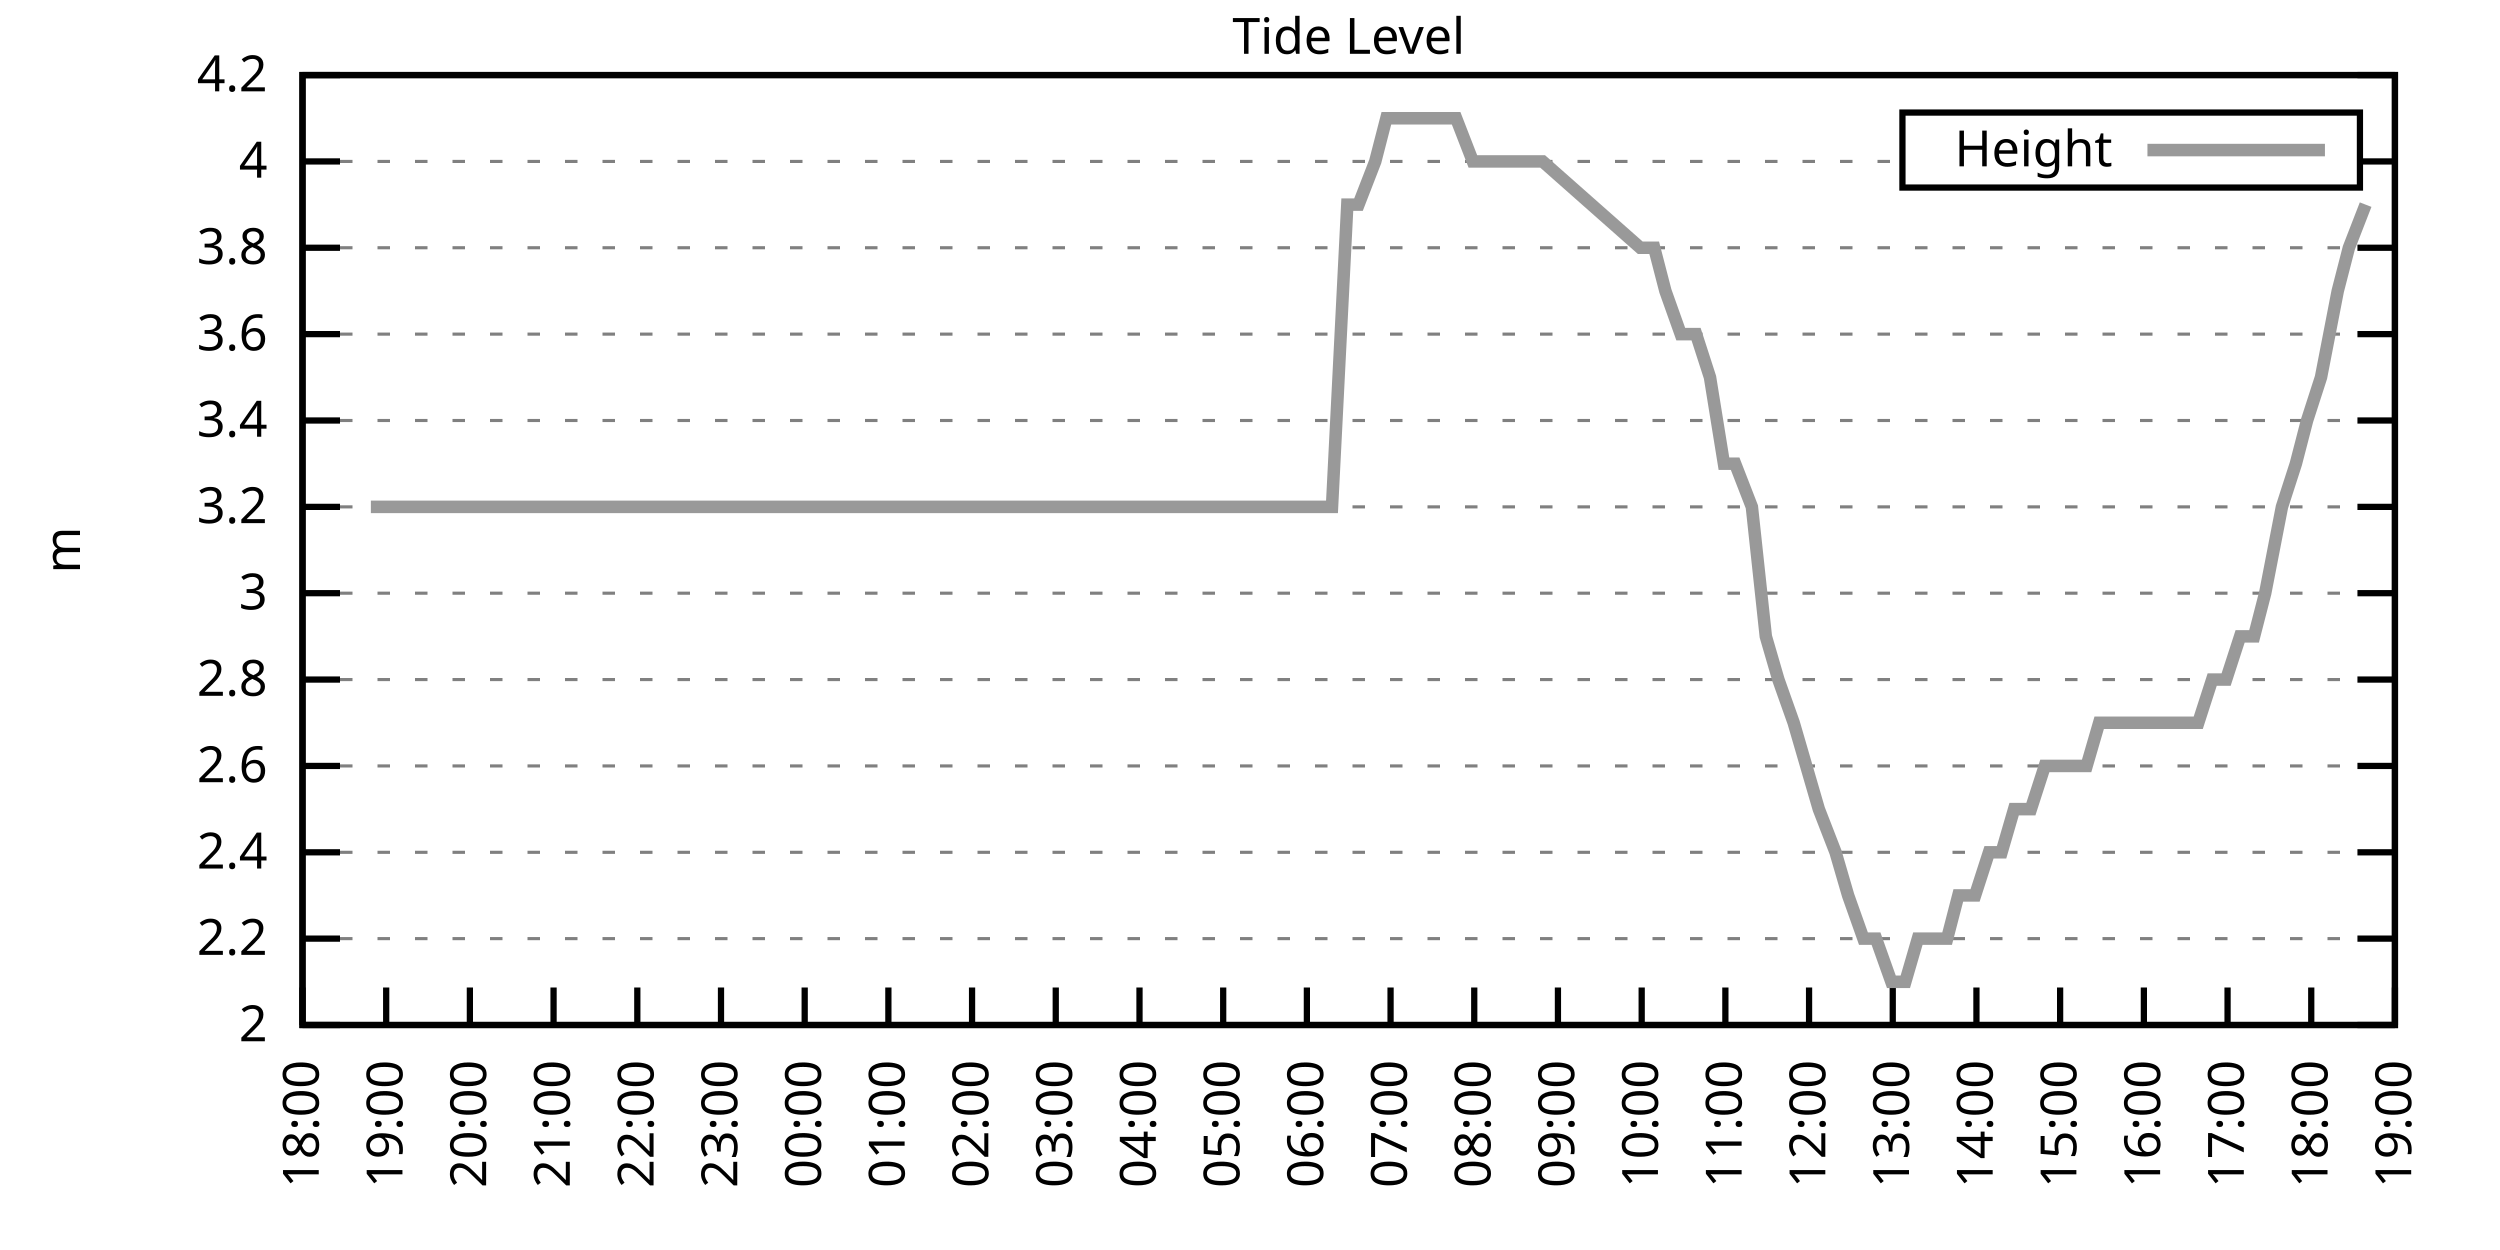
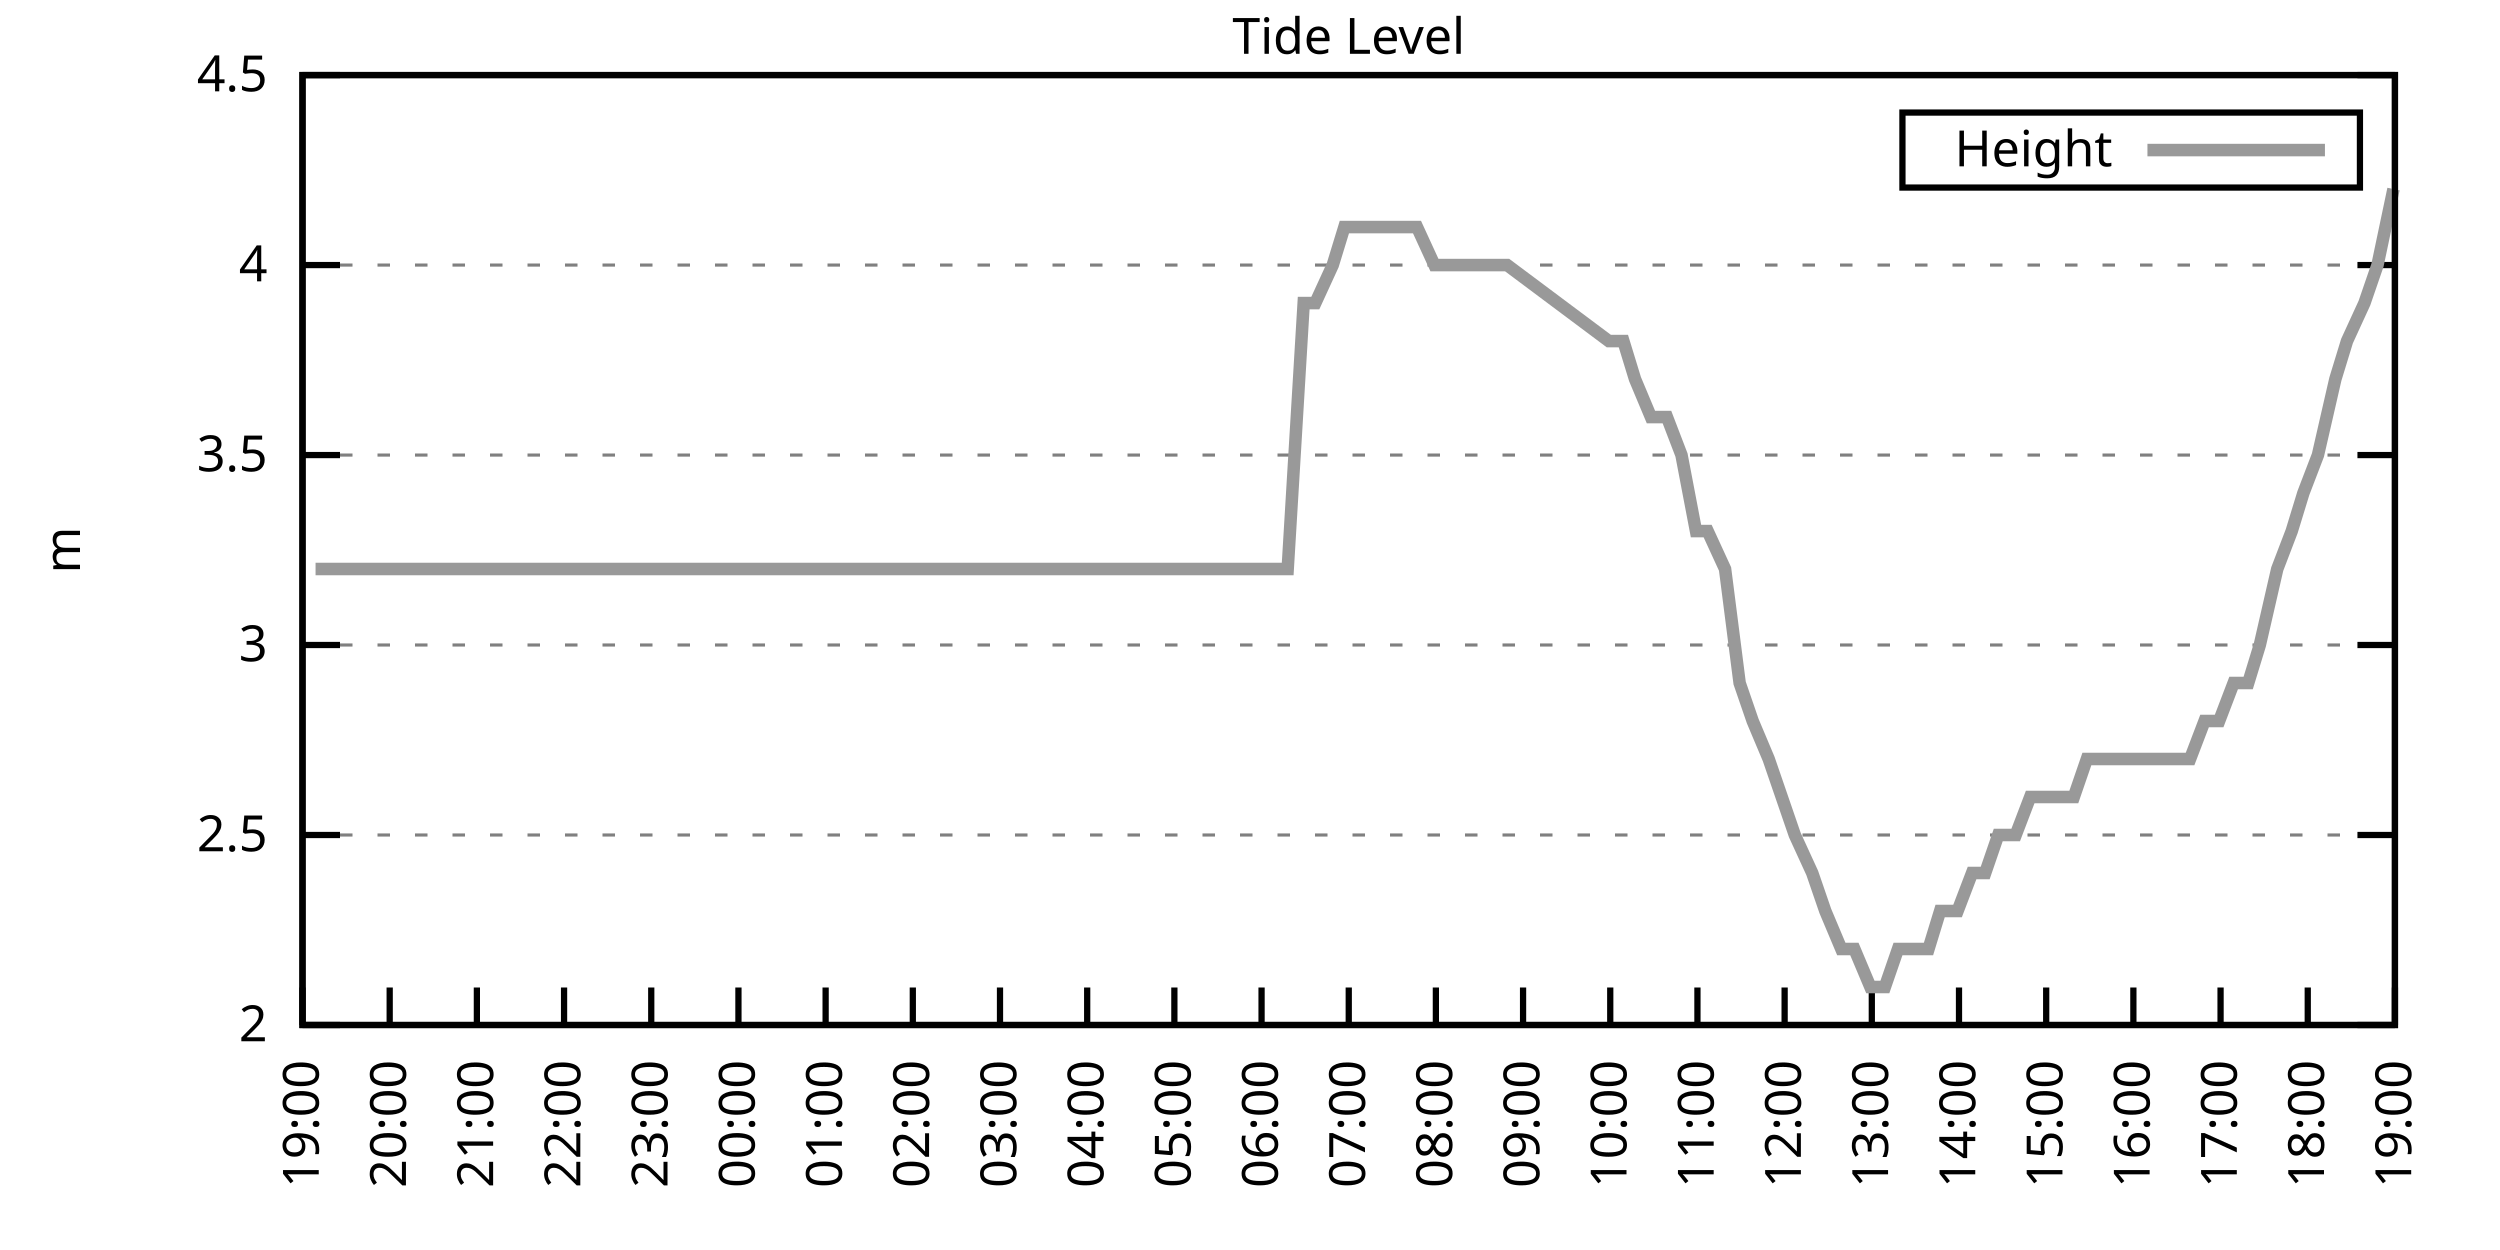
<svg xmlns="http://www.w3.org/2000/svg" xmlns:xlink="http://www.w3.org/1999/xlink" width="400" height="200" viewBox="0 0 400 200">
  <g id="gnuplot_canvas">
    <rect x="0" y="0" width="400" height="200" fill="none" />
    <defs>
      <circle id="gpDot" r="0.5" stroke-width="0.5" stroke="currentColor" />
      <path id="gpPt0" stroke-width="0.333" stroke="currentColor" d="M-1,0 h2 M0,-1 v2" />
      <path id="gpPt1" stroke-width="0.333" stroke="currentColor" d="M-1,-1 L1,1 M1,-1 L-1,1" />
      <path id="gpPt2" stroke-width="0.333" stroke="currentColor" d="M-1,0 L1,0 M0,-1 L0,1 M-1,-1 L1,1 M-1,1 L1,-1" />
      <rect id="gpPt3" stroke-width="0.333" stroke="currentColor" x="-1" y="-1" width="2" height="2" />
      <rect id="gpPt4" stroke-width="0.333" stroke="currentColor" fill="currentColor" x="-1" y="-1" width="2" height="2" />
      <circle id="gpPt5" stroke-width="0.333" stroke="currentColor" cx="0" cy="0" r="1" />
      <use xlink:href="#gpPt5" id="gpPt6" fill="currentColor" stroke="none" />
      <path id="gpPt7" stroke-width="0.333" stroke="currentColor" d="M0,-1.33 L-1.33,0.67 L1.33,0.67 z" />
      <use xlink:href="#gpPt7" id="gpPt8" fill="currentColor" stroke="none" />
      <use xlink:href="#gpPt7" id="gpPt9" stroke="currentColor" transform="rotate(180)" />
      <use xlink:href="#gpPt9" id="gpPt10" fill="currentColor" stroke="none" />
      <use xlink:href="#gpPt3" id="gpPt11" stroke="currentColor" transform="rotate(45)" />
      <use xlink:href="#gpPt11" id="gpPt12" fill="currentColor" stroke="none" />
      <path id="gpPt13" stroke-width="0.333" stroke="currentColor" d="M0,1.330 L1.265,0.411 L0.782,-1.067 L-0.782,-1.076 L-1.265,0.411 z" />
      <use xlink:href="#gpPt13" id="gpPt14" fill="currentColor" stroke="none" />
      <filter id="textbox" filterUnits="objectBoundingBox" x="0" y="0" height="1" width="1">
        <feFlood flood-color="white" flood-opacity="1" result="bgnd" />
        <feComposite in="SourceGraphic" in2="bgnd" operator="atop" />
      </filter>
      <filter id="greybox" filterUnits="objectBoundingBox" x="0" y="0" height="1" width="1">
        <feFlood flood-color="lightgrey" flood-opacity="1" result="grey" />
        <feComposite in="SourceGraphic" in2="grey" operator="atop" />
      </filter>
    </defs>
    <g fill="none" color="white" stroke="currentColor" stroke-width="1.00" stroke-linecap="butt" stroke-linejoin="miter">
</g>
    <g fill="none" color="black" stroke="currentColor" stroke-width="1.00" stroke-linecap="butt" stroke-linejoin="miter">
      <g stroke="none" shape-rendering="crispEdges">
        <polygon fill="rgb(255, 255, 255)" points="48.40,164.00 383.18,164.00 383.18,12.02 48.40,12.02 " />
      </g>
    </g>
    <g fill="none" color="black" stroke="currentColor" stroke-width="1.00" stroke-linecap="butt" stroke-linejoin="miter">
</g>
    <g fill="none" color="black" stroke="black" stroke-width="0.50" stroke-linecap="butt" stroke-linejoin="miter">
</g>
    <g fill="none" color="gray" stroke="currentColor" stroke-width="0.50" stroke-linecap="butt" stroke-linejoin="miter">
      <path stroke="gray" stroke-dasharray="2,4" class="gridline" d="M48.40,164.00 L383.19,164.00  " />
    </g>
    <g fill="none" color="gray" stroke="gray" stroke-width="1.00" stroke-linecap="butt" stroke-linejoin="miter">
</g>
    <g fill="none" color="black" stroke="currentColor" stroke-width="1.00" stroke-linecap="butt" stroke-linejoin="miter">
      <path stroke="black" d="M48.40,164.00 L54.40,164.00 M383.19,164.00 L377.19,164.00  " />
      <g transform="translate(42.80,166.60)" stroke="none" fill="black" font-family="Sans" font-size="8.00" text-anchor="end">
        <text>
          <tspan font-family="Sans"> 2</tspan>
        </text>
      </g>
    </g>
    <g fill="none" color="black" stroke="currentColor" stroke-width="1.00" stroke-linecap="butt" stroke-linejoin="miter">
</g>
    <g fill="none" color="black" stroke="black" stroke-width="0.50" stroke-linecap="butt" stroke-linejoin="miter">
</g>
    <g fill="none" color="gray" stroke="currentColor" stroke-width="0.50" stroke-linecap="butt" stroke-linejoin="miter">
-       <path stroke="gray" stroke-dasharray="2,4" class="gridline" d="M48.40,150.18 L383.19,150.18  " />
-     </g>
-     <g fill="none" color="gray" stroke="gray" stroke-width="1.00" stroke-linecap="butt" stroke-linejoin="miter">
- </g>
-     <g fill="none" color="black" stroke="currentColor" stroke-width="1.00" stroke-linecap="butt" stroke-linejoin="miter">
-       <path stroke="black" d="M48.40,150.18 L54.40,150.18 M383.19,150.18 L377.19,150.18  " />
-       <g transform="translate(42.80,152.78)" stroke="none" fill="black" font-family="Sans" font-size="8.00" text-anchor="end">
-         <text>
-           <tspan font-family="Sans"> 2.2</tspan>
-         </text>
-       </g>
-     </g>
-     <g fill="none" color="black" stroke="currentColor" stroke-width="1.00" stroke-linecap="butt" stroke-linejoin="miter">
- </g>
-     <g fill="none" color="black" stroke="black" stroke-width="0.50" stroke-linecap="butt" stroke-linejoin="miter">
- </g>
-     <g fill="none" color="gray" stroke="currentColor" stroke-width="0.50" stroke-linecap="butt" stroke-linejoin="miter">
-       <path stroke="gray" stroke-dasharray="2,4" class="gridline" d="M48.40,136.37 L383.19,136.37  " />
-     </g>
-     <g fill="none" color="gray" stroke="gray" stroke-width="1.00" stroke-linecap="butt" stroke-linejoin="miter">
- </g>
-     <g fill="none" color="black" stroke="currentColor" stroke-width="1.00" stroke-linecap="butt" stroke-linejoin="miter">
-       <path stroke="black" d="M48.40,136.37 L54.40,136.37 M383.19,136.37 L377.19,136.37  " />
-       <g transform="translate(42.80,138.97)" stroke="none" fill="black" font-family="Sans" font-size="8.00" text-anchor="end">
-         <text>
-           <tspan font-family="Sans"> 2.4</tspan>
-         </text>
-       </g>
-     </g>
-     <g fill="none" color="black" stroke="currentColor" stroke-width="1.00" stroke-linecap="butt" stroke-linejoin="miter">
- </g>
-     <g fill="none" color="black" stroke="black" stroke-width="0.50" stroke-linecap="butt" stroke-linejoin="miter">
- </g>
-     <g fill="none" color="gray" stroke="currentColor" stroke-width="0.50" stroke-linecap="butt" stroke-linejoin="miter">
-       <path stroke="gray" stroke-dasharray="2,4" class="gridline" d="M48.40,122.55 L383.19,122.55  " />
-     </g>
-     <g fill="none" color="gray" stroke="gray" stroke-width="1.00" stroke-linecap="butt" stroke-linejoin="miter">
- </g>
-     <g fill="none" color="black" stroke="currentColor" stroke-width="1.00" stroke-linecap="butt" stroke-linejoin="miter">
-       <path stroke="black" d="M48.40,122.55 L54.40,122.55 M383.19,122.55 L377.19,122.55  " />
-       <g transform="translate(42.80,125.15)" stroke="none" fill="black" font-family="Sans" font-size="8.00" text-anchor="end">
-         <text>
-           <tspan font-family="Sans"> 2.6</tspan>
-         </text>
-       </g>
-     </g>
-     <g fill="none" color="black" stroke="currentColor" stroke-width="1.00" stroke-linecap="butt" stroke-linejoin="miter">
- </g>
-     <g fill="none" color="black" stroke="black" stroke-width="0.50" stroke-linecap="butt" stroke-linejoin="miter">
- </g>
-     <g fill="none" color="gray" stroke="currentColor" stroke-width="0.50" stroke-linecap="butt" stroke-linejoin="miter">
-       <path stroke="gray" stroke-dasharray="2,4" class="gridline" d="M48.40,108.73 L383.19,108.73  " />
-     </g>
-     <g fill="none" color="gray" stroke="gray" stroke-width="1.00" stroke-linecap="butt" stroke-linejoin="miter">
- </g>
-     <g fill="none" color="black" stroke="currentColor" stroke-width="1.00" stroke-linecap="butt" stroke-linejoin="miter">
-       <path stroke="black" d="M48.40,108.73 L54.40,108.73 M383.19,108.73 L377.19,108.73  " />
-       <g transform="translate(42.80,111.33)" stroke="none" fill="black" font-family="Sans" font-size="8.00" text-anchor="end">
-         <text>
-           <tspan font-family="Sans"> 2.8</tspan>
-         </text>
-       </g>
-     </g>
-     <g fill="none" color="black" stroke="currentColor" stroke-width="1.00" stroke-linecap="butt" stroke-linejoin="miter">
- </g>
-     <g fill="none" color="black" stroke="black" stroke-width="0.50" stroke-linecap="butt" stroke-linejoin="miter">
- </g>
-     <g fill="none" color="gray" stroke="currentColor" stroke-width="0.50" stroke-linecap="butt" stroke-linejoin="miter">
-       <path stroke="gray" stroke-dasharray="2,4" class="gridline" d="M48.40,94.91 L383.19,94.91  " />
-     </g>
-     <g fill="none" color="gray" stroke="gray" stroke-width="1.00" stroke-linecap="butt" stroke-linejoin="miter">
- </g>
-     <g fill="none" color="black" stroke="currentColor" stroke-width="1.00" stroke-linecap="butt" stroke-linejoin="miter">
-       <path stroke="black" d="M48.40,94.91 L54.40,94.91 M383.19,94.91 L377.19,94.91  " />
-       <g transform="translate(42.80,97.51)" stroke="none" fill="black" font-family="Sans" font-size="8.00" text-anchor="end">
+       <path stroke="gray" stroke-dasharray="2,4" class="gridline" d="M48.40,133.60 L383.19,133.60  " />
+     </g>
+     <g fill="none" color="gray" stroke="gray" stroke-width="1.00" stroke-linecap="butt" stroke-linejoin="miter">
+ </g>
+     <g fill="none" color="black" stroke="currentColor" stroke-width="1.00" stroke-linecap="butt" stroke-linejoin="miter">
+       <path stroke="black" d="M48.40,133.60 L54.40,133.60 M383.19,133.60 L377.19,133.60  " />
+       <g transform="translate(42.80,136.20)" stroke="none" fill="black" font-family="Sans" font-size="8.00" text-anchor="end">
+         <text>
+           <tspan font-family="Sans"> 2.5</tspan>
+         </text>
+       </g>
+     </g>
+     <g fill="none" color="black" stroke="currentColor" stroke-width="1.00" stroke-linecap="butt" stroke-linejoin="miter">
+ </g>
+     <g fill="none" color="black" stroke="black" stroke-width="0.50" stroke-linecap="butt" stroke-linejoin="miter">
+ </g>
+     <g fill="none" color="gray" stroke="currentColor" stroke-width="0.50" stroke-linecap="butt" stroke-linejoin="miter">
+       <path stroke="gray" stroke-dasharray="2,4" class="gridline" d="M48.40,103.20 L383.19,103.20  " />
+     </g>
+     <g fill="none" color="gray" stroke="gray" stroke-width="1.00" stroke-linecap="butt" stroke-linejoin="miter">
+ </g>
+     <g fill="none" color="black" stroke="currentColor" stroke-width="1.00" stroke-linecap="butt" stroke-linejoin="miter">
+       <path stroke="black" d="M48.40,103.20 L54.40,103.20 M383.19,103.20 L377.19,103.20  " />
+       <g transform="translate(42.80,105.80)" stroke="none" fill="black" font-family="Sans" font-size="8.00" text-anchor="end">
        <text>
          <tspan font-family="Sans"> 3</tspan>
        </text>
      </g>
    </g>
    <g fill="none" color="black" stroke="currentColor" stroke-width="1.00" stroke-linecap="butt" stroke-linejoin="miter">
</g>
    <g fill="none" color="black" stroke="black" stroke-width="0.50" stroke-linecap="butt" stroke-linejoin="miter">
</g>
    <g fill="none" color="gray" stroke="currentColor" stroke-width="0.50" stroke-linecap="butt" stroke-linejoin="miter">
-       <path stroke="gray" stroke-dasharray="2,4" class="gridline" d="M48.40,81.10 L383.19,81.10  " />
-     </g>
-     <g fill="none" color="gray" stroke="gray" stroke-width="1.00" stroke-linecap="butt" stroke-linejoin="miter">
- </g>
-     <g fill="none" color="black" stroke="currentColor" stroke-width="1.00" stroke-linecap="butt" stroke-linejoin="miter">
-       <path stroke="black" d="M48.40,81.10 L54.40,81.10 M383.19,81.10 L377.19,81.10  " />
-       <g transform="translate(42.80,83.70)" stroke="none" fill="black" font-family="Sans" font-size="8.00" text-anchor="end">
-         <text>
-           <tspan font-family="Sans"> 3.2</tspan>
-         </text>
-       </g>
-     </g>
-     <g fill="none" color="black" stroke="currentColor" stroke-width="1.00" stroke-linecap="butt" stroke-linejoin="miter">
- </g>
-     <g fill="none" color="black" stroke="black" stroke-width="0.50" stroke-linecap="butt" stroke-linejoin="miter">
- </g>
-     <g fill="none" color="gray" stroke="currentColor" stroke-width="0.50" stroke-linecap="butt" stroke-linejoin="miter">
-       <path stroke="gray" stroke-dasharray="2,4" class="gridline" d="M48.40,67.28 L383.19,67.28  " />
-     </g>
-     <g fill="none" color="gray" stroke="gray" stroke-width="1.00" stroke-linecap="butt" stroke-linejoin="miter">
- </g>
-     <g fill="none" color="black" stroke="currentColor" stroke-width="1.00" stroke-linecap="butt" stroke-linejoin="miter">
-       <path stroke="black" d="M48.40,67.28 L54.40,67.28 M383.19,67.28 L377.19,67.28  " />
-       <g transform="translate(42.80,69.88)" stroke="none" fill="black" font-family="Sans" font-size="8.00" text-anchor="end">
-         <text>
-           <tspan font-family="Sans"> 3.4</tspan>
-         </text>
-       </g>
-     </g>
-     <g fill="none" color="black" stroke="currentColor" stroke-width="1.00" stroke-linecap="butt" stroke-linejoin="miter">
- </g>
-     <g fill="none" color="black" stroke="black" stroke-width="0.50" stroke-linecap="butt" stroke-linejoin="miter">
- </g>
-     <g fill="none" color="gray" stroke="currentColor" stroke-width="0.50" stroke-linecap="butt" stroke-linejoin="miter">
-       <path stroke="gray" stroke-dasharray="2,4" class="gridline" d="M48.40,53.46 L383.19,53.46  " />
-     </g>
-     <g fill="none" color="gray" stroke="gray" stroke-width="1.00" stroke-linecap="butt" stroke-linejoin="miter">
- </g>
-     <g fill="none" color="black" stroke="currentColor" stroke-width="1.00" stroke-linecap="butt" stroke-linejoin="miter">
-       <path stroke="black" d="M48.40,53.46 L54.40,53.46 M383.19,53.46 L377.19,53.46  " />
-       <g transform="translate(42.80,56.06)" stroke="none" fill="black" font-family="Sans" font-size="8.00" text-anchor="end">
-         <text>
-           <tspan font-family="Sans"> 3.6</tspan>
-         </text>
-       </g>
-     </g>
-     <g fill="none" color="black" stroke="currentColor" stroke-width="1.00" stroke-linecap="butt" stroke-linejoin="miter">
- </g>
-     <g fill="none" color="black" stroke="black" stroke-width="0.50" stroke-linecap="butt" stroke-linejoin="miter">
- </g>
-     <g fill="none" color="gray" stroke="currentColor" stroke-width="0.50" stroke-linecap="butt" stroke-linejoin="miter">
-       <path stroke="gray" stroke-dasharray="2,4" class="gridline" d="M48.40,39.64 L383.19,39.64  " />
-     </g>
-     <g fill="none" color="gray" stroke="gray" stroke-width="1.00" stroke-linecap="butt" stroke-linejoin="miter">
- </g>
-     <g fill="none" color="black" stroke="currentColor" stroke-width="1.00" stroke-linecap="butt" stroke-linejoin="miter">
-       <path stroke="black" d="M48.40,39.64 L54.40,39.64 M383.19,39.64 L377.19,39.64  " />
-       <g transform="translate(42.80,42.24)" stroke="none" fill="black" font-family="Sans" font-size="8.00" text-anchor="end">
-         <text>
-           <tspan font-family="Sans"> 3.8</tspan>
-         </text>
-       </g>
-     </g>
-     <g fill="none" color="black" stroke="currentColor" stroke-width="1.00" stroke-linecap="butt" stroke-linejoin="miter">
- </g>
-     <g fill="none" color="black" stroke="black" stroke-width="0.50" stroke-linecap="butt" stroke-linejoin="miter">
- </g>
-     <g fill="none" color="gray" stroke="currentColor" stroke-width="0.50" stroke-linecap="butt" stroke-linejoin="miter">
-       <path stroke="gray" stroke-dasharray="2,4" class="gridline" d="M48.40,25.83 L304.39,25.83 M377.59,25.83 L383.19,25.83  " />
-     </g>
-     <g fill="none" color="gray" stroke="gray" stroke-width="1.00" stroke-linecap="butt" stroke-linejoin="miter">
- </g>
-     <g fill="none" color="black" stroke="currentColor" stroke-width="1.00" stroke-linecap="butt" stroke-linejoin="miter">
-       <path stroke="black" d="M48.40,25.83 L54.40,25.83 M383.19,25.83 L377.19,25.83  " />
-       <g transform="translate(42.80,28.43)" stroke="none" fill="black" font-family="Sans" font-size="8.00" text-anchor="end">
+       <path stroke="gray" stroke-dasharray="2,4" class="gridline" d="M48.40,72.81 L383.19,72.81  " />
+     </g>
+     <g fill="none" color="gray" stroke="gray" stroke-width="1.00" stroke-linecap="butt" stroke-linejoin="miter">
+ </g>
+     <g fill="none" color="black" stroke="currentColor" stroke-width="1.00" stroke-linecap="butt" stroke-linejoin="miter">
+       <path stroke="black" d="M48.40,72.81 L54.40,72.81 M383.19,72.81 L377.19,72.81  " />
+       <g transform="translate(42.80,75.41)" stroke="none" fill="black" font-family="Sans" font-size="8.00" text-anchor="end">
+         <text>
+           <tspan font-family="Sans"> 3.5</tspan>
+         </text>
+       </g>
+     </g>
+     <g fill="none" color="black" stroke="currentColor" stroke-width="1.00" stroke-linecap="butt" stroke-linejoin="miter">
+ </g>
+     <g fill="none" color="black" stroke="black" stroke-width="0.50" stroke-linecap="butt" stroke-linejoin="miter">
+ </g>
+     <g fill="none" color="gray" stroke="currentColor" stroke-width="0.50" stroke-linecap="butt" stroke-linejoin="miter">
+       <path stroke="gray" stroke-dasharray="2,4" class="gridline" d="M48.40,42.41 L383.19,42.41  " />
+     </g>
+     <g fill="none" color="gray" stroke="gray" stroke-width="1.00" stroke-linecap="butt" stroke-linejoin="miter">
+ </g>
+     <g fill="none" color="black" stroke="currentColor" stroke-width="1.00" stroke-linecap="butt" stroke-linejoin="miter">
+       <path stroke="black" d="M48.40,42.41 L54.40,42.41 M383.19,42.41 L377.19,42.41  " />
+       <g transform="translate(42.80,45.01)" stroke="none" fill="black" font-family="Sans" font-size="8.00" text-anchor="end">
        <text>
          <tspan font-family="Sans"> 4</tspan>
        </text>
      </g>
    </g>
    <g fill="none" color="black" stroke="currentColor" stroke-width="1.00" stroke-linecap="butt" stroke-linejoin="miter">
</g>
    <g fill="none" color="black" stroke="black" stroke-width="0.50" stroke-linecap="butt" stroke-linejoin="miter">
</g>
    <g fill="none" color="gray" stroke="currentColor" stroke-width="0.50" stroke-linecap="butt" stroke-linejoin="miter">
      <path stroke="gray" stroke-dasharray="2,4" class="gridline" d="M48.40,12.01 L383.19,12.01  " />
    </g>
    <g fill="none" color="gray" stroke="gray" stroke-width="1.00" stroke-linecap="butt" stroke-linejoin="miter">
</g>
    <g fill="none" color="black" stroke="currentColor" stroke-width="1.00" stroke-linecap="butt" stroke-linejoin="miter">
      <path stroke="black" d="M48.40,12.01 L54.40,12.01 M383.19,12.01 L377.19,12.01  " />
      <g transform="translate(42.80,14.61)" stroke="none" fill="black" font-family="Sans" font-size="8.00" text-anchor="end">
        <text>
-           <tspan font-family="Sans"> 4.2</tspan>
+           <tspan font-family="Sans"> 4.5</tspan>
        </text>
      </g>
    </g>
    <g fill="none" color="black" stroke="currentColor" stroke-width="1.00" stroke-linecap="butt" stroke-linejoin="miter">
      <path stroke="black" d="M48.40,164.00 L48.40,158.00  " />
      <g transform="translate(51.00,169.60) rotate(270.00)" stroke="none" fill="black" font-family="Sans" font-size="8.00" text-anchor="end">
        <text>
-           <tspan font-family="Sans">18:00</tspan>
-         </text>
-       </g>
-     </g>
-     <g fill="none" color="black" stroke="currentColor" stroke-width="1.00" stroke-linecap="butt" stroke-linejoin="miter">
-       <path stroke="black" d="M61.79,164.00 L61.79,158.00  " />
-       <g transform="translate(64.39,169.60) rotate(270.00)" stroke="none" fill="black" font-family="Sans" font-size="8.00" text-anchor="end">
-         <text>
          <tspan font-family="Sans">19:00</tspan>
        </text>
      </g>
    </g>
    <g fill="none" color="black" stroke="currentColor" stroke-width="1.00" stroke-linecap="butt" stroke-linejoin="miter">
-       <path stroke="black" d="M75.18,164.00 L75.18,158.00  " />
-       <g transform="translate(77.78,169.60) rotate(270.00)" stroke="none" fill="black" font-family="Sans" font-size="8.00" text-anchor="end">
+       <path stroke="black" d="M62.35,164.00 L62.35,158.00  " />
+       <g transform="translate(64.95,169.60) rotate(270.00)" stroke="none" fill="black" font-family="Sans" font-size="8.00" text-anchor="end">
        <text>
          <tspan font-family="Sans">20:00</tspan>
        </text>
      </g>
    </g>
    <g fill="none" color="black" stroke="currentColor" stroke-width="1.00" stroke-linecap="butt" stroke-linejoin="miter">
-       <path stroke="black" d="M88.57,164.00 L88.57,158.00  " />
-       <g transform="translate(91.17,169.60) rotate(270.00)" stroke="none" fill="black" font-family="Sans" font-size="8.00" text-anchor="end">
+       <path stroke="black" d="M76.30,164.00 L76.30,158.00  " />
+       <g transform="translate(78.90,169.60) rotate(270.00)" stroke="none" fill="black" font-family="Sans" font-size="8.00" text-anchor="end">
        <text>
          <tspan font-family="Sans">21:00</tspan>
        </text>
      </g>
    </g>
    <g fill="none" color="black" stroke="currentColor" stroke-width="1.00" stroke-linecap="butt" stroke-linejoin="miter">
-       <path stroke="black" d="M101.97,164.00 L101.97,158.00  " />
-       <g transform="translate(104.57,169.60) rotate(270.00)" stroke="none" fill="black" font-family="Sans" font-size="8.00" text-anchor="end">
+       <path stroke="black" d="M90.25,164.00 L90.25,158.00  " />
+       <g transform="translate(92.85,169.60) rotate(270.00)" stroke="none" fill="black" font-family="Sans" font-size="8.00" text-anchor="end">
        <text>
          <tspan font-family="Sans">22:00</tspan>
        </text>
      </g>
    </g>
    <g fill="none" color="black" stroke="currentColor" stroke-width="1.00" stroke-linecap="butt" stroke-linejoin="miter">
-       <path stroke="black" d="M115.36,164.00 L115.36,158.00  " />
-       <g transform="translate(117.96,169.60) rotate(270.00)" stroke="none" fill="black" font-family="Sans" font-size="8.00" text-anchor="end">
+       <path stroke="black" d="M104.20,164.00 L104.20,158.00  " />
+       <g transform="translate(106.80,169.60) rotate(270.00)" stroke="none" fill="black" font-family="Sans" font-size="8.00" text-anchor="end">
        <text>
          <tspan font-family="Sans">23:00</tspan>
        </text>
      </g>
    </g>
    <g fill="none" color="black" stroke="currentColor" stroke-width="1.00" stroke-linecap="butt" stroke-linejoin="miter">
-       <path stroke="black" d="M128.75,164.00 L128.75,158.00  " />
-       <g transform="translate(131.35,169.60) rotate(270.00)" stroke="none" fill="black" font-family="Sans" font-size="8.00" text-anchor="end">
+       <path stroke="black" d="M118.15,164.00 L118.15,158.00  " />
+       <g transform="translate(120.75,169.60) rotate(270.00)" stroke="none" fill="black" font-family="Sans" font-size="8.00" text-anchor="end">
        <text>
          <tspan font-family="Sans">00:00</tspan>
        </text>
      </g>
    </g>
    <g fill="none" color="black" stroke="currentColor" stroke-width="1.00" stroke-linecap="butt" stroke-linejoin="miter">
-       <path stroke="black" d="M142.14,164.00 L142.14,158.00  " />
-       <g transform="translate(144.74,169.60) rotate(270.00)" stroke="none" fill="black" font-family="Sans" font-size="8.00" text-anchor="end">
+       <path stroke="black" d="M132.10,164.00 L132.10,158.00  " />
+       <g transform="translate(134.70,169.60) rotate(270.00)" stroke="none" fill="black" font-family="Sans" font-size="8.00" text-anchor="end">
        <text>
          <tspan font-family="Sans">01:00</tspan>
        </text>
      </g>
    </g>
    <g fill="none" color="black" stroke="currentColor" stroke-width="1.00" stroke-linecap="butt" stroke-linejoin="miter">
-       <path stroke="black" d="M155.53,164.00 L155.53,158.00  " />
-       <g transform="translate(158.13,169.60) rotate(270.00)" stroke="none" fill="black" font-family="Sans" font-size="8.00" text-anchor="end">
+       <path stroke="black" d="M146.05,164.00 L146.05,158.00  " />
+       <g transform="translate(148.65,169.60) rotate(270.00)" stroke="none" fill="black" font-family="Sans" font-size="8.00" text-anchor="end">
        <text>
          <tspan font-family="Sans">02:00</tspan>
        </text>
      </g>
    </g>
    <g fill="none" color="black" stroke="currentColor" stroke-width="1.00" stroke-linecap="butt" stroke-linejoin="miter">
-       <path stroke="black" d="M168.92,164.00 L168.92,158.00  " />
-       <g transform="translate(171.52,169.60) rotate(270.00)" stroke="none" fill="black" font-family="Sans" font-size="8.00" text-anchor="end">
+       <path stroke="black" d="M160.00,164.00 L160.00,158.00  " />
+       <g transform="translate(162.60,169.60) rotate(270.00)" stroke="none" fill="black" font-family="Sans" font-size="8.00" text-anchor="end">
        <text>
          <tspan font-family="Sans">03:00</tspan>
        </text>
      </g>
    </g>
    <g fill="none" color="black" stroke="currentColor" stroke-width="1.00" stroke-linecap="butt" stroke-linejoin="miter">
-       <path stroke="black" d="M182.32,164.00 L182.32,158.00  " />
-       <g transform="translate(184.92,169.60) rotate(270.00)" stroke="none" fill="black" font-family="Sans" font-size="8.00" text-anchor="end">
+       <path stroke="black" d="M173.95,164.00 L173.95,158.00  " />
+       <g transform="translate(176.55,169.60) rotate(270.00)" stroke="none" fill="black" font-family="Sans" font-size="8.00" text-anchor="end">
        <text>
          <tspan font-family="Sans">04:00</tspan>
        </text>
      </g>
    </g>
    <g fill="none" color="black" stroke="currentColor" stroke-width="1.00" stroke-linecap="butt" stroke-linejoin="miter">
-       <path stroke="black" d="M195.71,164.00 L195.71,158.00  " />
-       <g transform="translate(198.31,169.60) rotate(270.00)" stroke="none" fill="black" font-family="Sans" font-size="8.00" text-anchor="end">
+       <path stroke="black" d="M187.90,164.00 L187.90,158.00  " />
+       <g transform="translate(190.50,169.60) rotate(270.00)" stroke="none" fill="black" font-family="Sans" font-size="8.00" text-anchor="end">
        <text>
          <tspan font-family="Sans">05:00</tspan>
        </text>
      </g>
    </g>
    <g fill="none" color="black" stroke="currentColor" stroke-width="1.00" stroke-linecap="butt" stroke-linejoin="miter">
-       <path stroke="black" d="M209.10,164.00 L209.10,158.00  " />
-       <g transform="translate(211.70,169.60) rotate(270.00)" stroke="none" fill="black" font-family="Sans" font-size="8.00" text-anchor="end">
+       <path stroke="black" d="M201.85,164.00 L201.85,158.00  " />
+       <g transform="translate(204.45,169.60) rotate(270.00)" stroke="none" fill="black" font-family="Sans" font-size="8.00" text-anchor="end">
        <text>
          <tspan font-family="Sans">06:00</tspan>
        </text>
      </g>
    </g>
    <g fill="none" color="black" stroke="currentColor" stroke-width="1.00" stroke-linecap="butt" stroke-linejoin="miter">
-       <path stroke="black" d="M222.49,164.00 L222.49,158.00  " />
-       <g transform="translate(225.09,169.60) rotate(270.00)" stroke="none" fill="black" font-family="Sans" font-size="8.00" text-anchor="end">
+       <path stroke="black" d="M215.80,164.00 L215.80,158.00  " />
+       <g transform="translate(218.40,169.60) rotate(270.00)" stroke="none" fill="black" font-family="Sans" font-size="8.00" text-anchor="end">
        <text>
          <tspan font-family="Sans">07:00</tspan>
        </text>
      </g>
    </g>
    <g fill="none" color="black" stroke="currentColor" stroke-width="1.00" stroke-linecap="butt" stroke-linejoin="miter">
-       <path stroke="black" d="M235.88,164.00 L235.88,158.00  " />
-       <g transform="translate(238.48,169.60) rotate(270.00)" stroke="none" fill="black" font-family="Sans" font-size="8.00" text-anchor="end">
+       <path stroke="black" d="M229.74,164.00 L229.74,158.00  " />
+       <g transform="translate(232.34,169.60) rotate(270.00)" stroke="none" fill="black" font-family="Sans" font-size="8.00" text-anchor="end">
        <text>
          <tspan font-family="Sans">08:00</tspan>
        </text>
      </g>
    </g>
    <g fill="none" color="black" stroke="currentColor" stroke-width="1.00" stroke-linecap="butt" stroke-linejoin="miter">
-       <path stroke="black" d="M249.27,164.00 L249.27,158.00  " />
-       <g transform="translate(251.87,169.60) rotate(270.00)" stroke="none" fill="black" font-family="Sans" font-size="8.00" text-anchor="end">
+       <path stroke="black" d="M243.69,164.00 L243.69,158.00  " />
+       <g transform="translate(246.29,169.60) rotate(270.00)" stroke="none" fill="black" font-family="Sans" font-size="8.00" text-anchor="end">
        <text>
          <tspan font-family="Sans">09:00</tspan>
        </text>
      </g>
    </g>
    <g fill="none" color="black" stroke="currentColor" stroke-width="1.00" stroke-linecap="butt" stroke-linejoin="miter">
-       <path stroke="black" d="M262.67,164.00 L262.67,158.00  " />
-       <g transform="translate(265.27,169.60) rotate(270.00)" stroke="none" fill="black" font-family="Sans" font-size="8.00" text-anchor="end">
+       <path stroke="black" d="M257.64,164.00 L257.64,158.00  " />
+       <g transform="translate(260.24,169.60) rotate(270.00)" stroke="none" fill="black" font-family="Sans" font-size="8.00" text-anchor="end">
        <text>
          <tspan font-family="Sans">10:00</tspan>
        </text>
      </g>
    </g>
    <g fill="none" color="black" stroke="currentColor" stroke-width="1.00" stroke-linecap="butt" stroke-linejoin="miter">
-       <path stroke="black" d="M276.06,164.00 L276.06,158.00  " />
-       <g transform="translate(278.66,169.60) rotate(270.00)" stroke="none" fill="black" font-family="Sans" font-size="8.00" text-anchor="end">
+       <path stroke="black" d="M271.59,164.00 L271.59,158.00  " />
+       <g transform="translate(274.19,169.60) rotate(270.00)" stroke="none" fill="black" font-family="Sans" font-size="8.00" text-anchor="end">
        <text>
          <tspan font-family="Sans">11:00</tspan>
        </text>
      </g>
    </g>
    <g fill="none" color="black" stroke="currentColor" stroke-width="1.00" stroke-linecap="butt" stroke-linejoin="miter">
-       <path stroke="black" d="M289.45,164.00 L289.45,158.00  " />
-       <g transform="translate(292.05,169.60) rotate(270.00)" stroke="none" fill="black" font-family="Sans" font-size="8.00" text-anchor="end">
+       <path stroke="black" d="M285.54,164.00 L285.54,158.00  " />
+       <g transform="translate(288.14,169.60) rotate(270.00)" stroke="none" fill="black" font-family="Sans" font-size="8.00" text-anchor="end">
        <text>
          <tspan font-family="Sans">12:00</tspan>
        </text>
      </g>
    </g>
    <g fill="none" color="black" stroke="currentColor" stroke-width="1.00" stroke-linecap="butt" stroke-linejoin="miter">
-       <path stroke="black" d="M302.84,164.00 L302.84,158.00  " />
-       <g transform="translate(305.44,169.60) rotate(270.00)" stroke="none" fill="black" font-family="Sans" font-size="8.00" text-anchor="end">
+       <path stroke="black" d="M299.49,164.00 L299.49,158.00  " />
+       <g transform="translate(302.09,169.60) rotate(270.00)" stroke="none" fill="black" font-family="Sans" font-size="8.00" text-anchor="end">
        <text>
          <tspan font-family="Sans">13:00</tspan>
        </text>
      </g>
    </g>
    <g fill="none" color="black" stroke="currentColor" stroke-width="1.00" stroke-linecap="butt" stroke-linejoin="miter">
-       <path stroke="black" d="M316.23,164.00 L316.23,158.00  " />
-       <g transform="translate(318.83,169.60) rotate(270.00)" stroke="none" fill="black" font-family="Sans" font-size="8.00" text-anchor="end">
+       <path stroke="black" d="M313.44,164.00 L313.44,158.00  " />
+       <g transform="translate(316.04,169.60) rotate(270.00)" stroke="none" fill="black" font-family="Sans" font-size="8.00" text-anchor="end">
        <text>
          <tspan font-family="Sans">14:00</tspan>
        </text>
      </g>
    </g>
    <g fill="none" color="black" stroke="currentColor" stroke-width="1.00" stroke-linecap="butt" stroke-linejoin="miter">
-       <path stroke="black" d="M329.62,164.00 L329.62,158.00  " />
-       <g transform="translate(332.22,169.60) rotate(270.00)" stroke="none" fill="black" font-family="Sans" font-size="8.00" text-anchor="end">
+       <path stroke="black" d="M327.39,164.00 L327.39,158.00  " />
+       <g transform="translate(329.99,169.60) rotate(270.00)" stroke="none" fill="black" font-family="Sans" font-size="8.00" text-anchor="end">
        <text>
          <tspan font-family="Sans">15:00</tspan>
        </text>
      </g>
    </g>
    <g fill="none" color="black" stroke="currentColor" stroke-width="1.00" stroke-linecap="butt" stroke-linejoin="miter">
-       <path stroke="black" d="M343.02,164.00 L343.02,158.00  " />
-       <g transform="translate(345.62,169.60) rotate(270.00)" stroke="none" fill="black" font-family="Sans" font-size="8.00" text-anchor="end">
+       <path stroke="black" d="M341.34,164.00 L341.34,158.00  " />
+       <g transform="translate(343.94,169.60) rotate(270.00)" stroke="none" fill="black" font-family="Sans" font-size="8.00" text-anchor="end">
        <text>
          <tspan font-family="Sans">16:00</tspan>
        </text>
      </g>
    </g>
    <g fill="none" color="black" stroke="currentColor" stroke-width="1.00" stroke-linecap="butt" stroke-linejoin="miter">
-       <path stroke="black" d="M356.41,164.00 L356.41,158.00  " />
-       <g transform="translate(359.01,169.60) rotate(270.00)" stroke="none" fill="black" font-family="Sans" font-size="8.00" text-anchor="end">
+       <path stroke="black" d="M355.29,164.00 L355.29,158.00  " />
+       <g transform="translate(357.89,169.60) rotate(270.00)" stroke="none" fill="black" font-family="Sans" font-size="8.00" text-anchor="end">
        <text>
          <tspan font-family="Sans">17:00</tspan>
        </text>
      </g>
    </g>
    <g fill="none" color="black" stroke="currentColor" stroke-width="1.00" stroke-linecap="butt" stroke-linejoin="miter">
-       <path stroke="black" d="M369.80,164.00 L369.80,158.00  " />
-       <g transform="translate(372.40,169.60) rotate(270.00)" stroke="none" fill="black" font-family="Sans" font-size="8.00" text-anchor="end">
+       <path stroke="black" d="M369.24,164.00 L369.24,158.00  " />
+       <g transform="translate(371.84,169.60) rotate(270.00)" stroke="none" fill="black" font-family="Sans" font-size="8.00" text-anchor="end">
        <text>
          <tspan font-family="Sans">18:00</tspan>
        </text>
      </g>
    </g>
    <g fill="none" color="black" stroke="currentColor" stroke-width="1.00" stroke-linecap="butt" stroke-linejoin="miter">
      <path stroke="black" d="M383.19,164.00 L383.19,158.00  " />
      <g transform="translate(385.79,169.60) rotate(270.00)" stroke="none" fill="black" font-family="Sans" font-size="8.00" text-anchor="end">
        <text>
          <tspan font-family="Sans">19:00</tspan>
        </text>
      </g>
    </g>
    <g fill="none" color="black" stroke="currentColor" stroke-width="1.00" stroke-linecap="butt" stroke-linejoin="miter">
</g>
    <g fill="none" color="black" stroke="currentColor" stroke-width="1.00" stroke-linecap="butt" stroke-linejoin="miter">
      <path stroke="black" d="M48.40,12.01 L48.40,164.00 L383.19,164.00 L383.19,12.01 L48.40,12.01 Z  " />
    </g>
    <g fill="none" color="black" stroke="currentColor" stroke-width="1.00" stroke-linecap="butt" stroke-linejoin="miter">
</g>
    <g fill="none" color="black" stroke="currentColor" stroke-width="1.00" stroke-linecap="butt" stroke-linejoin="miter">
      <path stroke="black" d="M304.39,30.01 L304.39,18.01 L377.59,18.01 L377.59,30.01 L304.39,30.01 Z  " />
    </g>
    <g id="Tide_level_plot_1">
      <g fill="none" color="white" stroke="black" stroke-width="2.00" stroke-linecap="butt" stroke-linejoin="miter">
</g>
      <g fill="none" color="black" stroke="currentColor" stroke-width="2.00" stroke-linecap="butt" stroke-linejoin="miter">
        <g transform="translate(337.99,26.61)" stroke="none" fill="black" font-family="Sans" font-size="8.00" text-anchor="end">
          <text>
            <tspan font-family="Sans">Height</tspan>
          </text>
        </g>
      </g>
      <g fill="none" color="black" stroke="currentColor" stroke-width="2.00" stroke-linecap="butt" stroke-linejoin="miter">
-         <path stroke="rgb(153, 153, 153)" d="M343.59,24.01 L371.99,24.01 M59.34,81.10 L61.12,81.10 L63.80,81.10 L65.81,81.10 L68.26,81.10 L70.27,81.10   L72.50,81.10 L74.96,81.10 L77.19,81.10 L78.98,81.10 L81.43,81.10 L83.66,81.10 L86.12,81.10 L88.35,81.10   L90.36,81.10 L92.82,81.10 L94.82,81.10 L97.28,81.10 L99.29,81.10 L101.74,81.10 L103.53,81.10 L105.98,81.10   L108.44,81.10 L110.67,81.10 L112.90,81.10 L114.91,81.10 L116.92,81.10 L119.38,81.10 L121.61,81.10 L123.84,81.10   L126.29,81.10 L128.53,81.10 L130.76,81.10 L132.99,81.10 L135.22,81.10 L137.45,81.10 L139.69,81.10 L141.92,81.10   L143.48,81.10 L145.94,81.10 L148.39,81.10 L150.62,81.10 L152.85,81.10 L155.09,81.10 L157.10,81.10 L159.33,81.10   L164.01,81.10 L166.02,81.10 L168.03,81.10 L170.93,81.10 L173.17,81.10 L174.95,81.10 L177.63,81.10 L179.86,81.10   L182.09,81.10 L184.32,81.10 L186.33,81.10 L188.79,81.10 L191.02,81.10 L193.25,81.10 L195.26,81.10 L197.72,81.10   L199.50,81.10 L201.73,81.10 L203.97,81.10 L206.42,81.10 L208.43,81.10 L210.88,81.10 L213.12,81.10 L215.57,32.74   L217.36,32.74 L220.04,25.83 L221.82,18.92 L224.28,18.92 L226.29,18.92 L228.96,18.92 L231.20,18.92 L232.98,18.92   L235.66,25.83 L237.89,25.83 L240.12,25.83 L242.13,25.83 L244.59,25.83 L246.82,25.83 L262.44,39.64 L264.67,39.64   L266.46,46.55 L268.92,53.46 L271.37,53.46 L273.60,60.37 L275.83,74.19 L277.62,74.19 L280.30,81.10 L282.53,101.82   L284.54,108.73 L286.99,115.64 L289.00,122.55 L291.01,129.46 L293.69,136.37 L295.70,143.27 L298.15,150.18 L300.16,150.18   L302.62,157.09 L304.85,157.09 L306.86,150.18 L309.31,150.18 L311.54,150.18 L313.33,143.27 L316.01,143.27 L318.24,136.37   L320.25,136.37 L322.26,129.46 L324.94,129.46 L327.17,122.55 L329.18,122.55 L331.63,122.55 L333.86,122.55 L335.87,115.64   L338.33,115.64 L340.11,115.64 L342.57,115.64 L344.80,115.64 L347.26,115.64 L349.04,115.64 L351.72,115.64 L353.95,108.73   L356.18,108.73 L358.42,101.82 L360.65,101.82 L362.43,94.91 L365.11,81.10 L367.34,74.19 L369.13,67.28 L371.36,60.37   L374.04,46.55 L375.82,39.64 L378.50,32.74  " />
+         <path stroke="rgb(153, 153, 153)" d="M343.59,24.01 L371.99,24.01 M50.49,91.04 L52.58,91.04 L55.14,91.04 L57.23,91.04 L59.56,91.04 L62.12,91.04   L64.44,91.04 L66.30,91.04 L68.86,91.04 L71.18,91.04 L73.74,91.04 L76.07,91.04 L78.16,91.04 L80.72,91.04   L82.81,91.04 L85.37,91.04 L87.46,91.04 L90.02,91.04 L91.88,91.04 L94.43,91.04 L96.99,91.04 L99.32,91.04   L101.64,91.04 L103.73,91.04 L105.83,91.04 L108.38,91.04 L110.71,91.04 L113.03,91.04 L115.59,91.04 L117.92,91.04   L120.24,91.04 L122.57,91.04 L124.89,91.04 L127.22,91.04 L129.54,91.04 L131.87,91.04 L133.49,91.04 L136.05,91.04   L138.61,91.04 L140.93,91.04 L143.26,91.04 L145.58,91.04 L147.67,91.04 L150.00,91.04 L154.88,91.04 L156.97,91.04   L159.07,91.04 L162.09,91.04 L164.41,91.04 L166.27,91.04 L169.06,91.04 L171.39,91.04 L173.71,91.04 L176.04,91.04   L178.13,91.04 L180.69,91.04 L183.01,91.04 L185.34,91.04 L187.43,91.04 L189.99,91.04 L191.85,91.04 L194.17,91.04   L196.50,91.04 L199.06,91.04 L201.15,91.04 L203.71,91.04 L206.03,91.04 L208.59,48.49 L210.45,48.49 L213.24,42.41   L215.10,36.33 L217.65,36.33 L219.75,36.33 L222.54,36.33 L224.86,36.33 L226.72,36.33 L229.51,42.41 L231.84,42.41   L234.16,42.41 L236.25,42.41 L238.81,42.41 L241.14,42.41 L257.41,54.57 L259.74,54.57 L261.60,60.65 L264.15,66.73   L266.71,66.73 L269.04,72.81 L271.36,84.97 L273.22,84.97 L276.01,91.04 L278.34,109.28 L280.43,115.36 L282.99,121.44   L285.08,127.52 L287.17,133.60 L289.96,139.68 L292.05,145.76 L294.61,151.84 L296.70,151.84 L299.26,157.92 L301.58,157.92   L303.68,151.84 L306.23,151.84 L308.56,151.84 L310.42,145.76 L313.21,145.76 L315.53,139.68 L317.63,139.68 L319.72,133.60   L322.51,133.60 L324.83,127.52 L326.93,127.52 L329.48,127.52 L331.81,127.52 L333.90,121.44 L336.46,121.44 L338.32,121.44   L340.88,121.44 L343.20,121.44 L345.76,121.44 L347.62,121.44 L350.41,121.44 L352.73,115.36 L355.06,115.36 L357.38,109.28   L359.71,109.28 L361.57,103.20 L364.36,91.04 L366.68,84.97 L368.54,78.89 L370.87,72.81 L373.66,60.65 L375.52,54.57   L378.31,48.49 L380.40,42.41 L382.96,30.25  " />
      </g>
    </g>
    <g fill="none" color="black" stroke="currentColor" stroke-width="2.00" stroke-linecap="butt" stroke-linejoin="miter">
</g>
    <g fill="none" color="black" stroke="black" stroke-width="1.00" stroke-linecap="butt" stroke-linejoin="miter">
</g>
    <g fill="none" color="black" stroke="currentColor" stroke-width="1.00" stroke-linecap="butt" stroke-linejoin="miter">
      <path stroke="black" d="M48.40,12.01 L48.40,164.00 L383.19,164.00 L383.19,12.01 L48.40,12.01 Z  " />
      <g transform="translate(12.80,88.01) rotate(270.00)" stroke="none" fill="black" font-family="Sans" font-size="8.00" text-anchor="middle">
        <text>
          <tspan font-family="Sans">m</tspan>
        </text>
      </g>
    </g>
    <g fill="none" color="black" stroke="currentColor" stroke-width="1.00" stroke-linecap="butt" stroke-linejoin="miter">
</g>
    <g fill="none" color="black" stroke="currentColor" stroke-width="1.00" stroke-linecap="butt" stroke-linejoin="miter">
      <g transform="translate(215.79,8.61)" stroke="none" fill="black" font-family="Sans" font-size="8.00" text-anchor="middle">
        <text>
          <tspan font-family="Sans">Tide Level</tspan>
        </text>
      </g>
    </g>
    <g fill="none" color="black" stroke="currentColor" stroke-width="1.00" stroke-linecap="butt" stroke-linejoin="miter">
</g>
  </g>
</svg>
